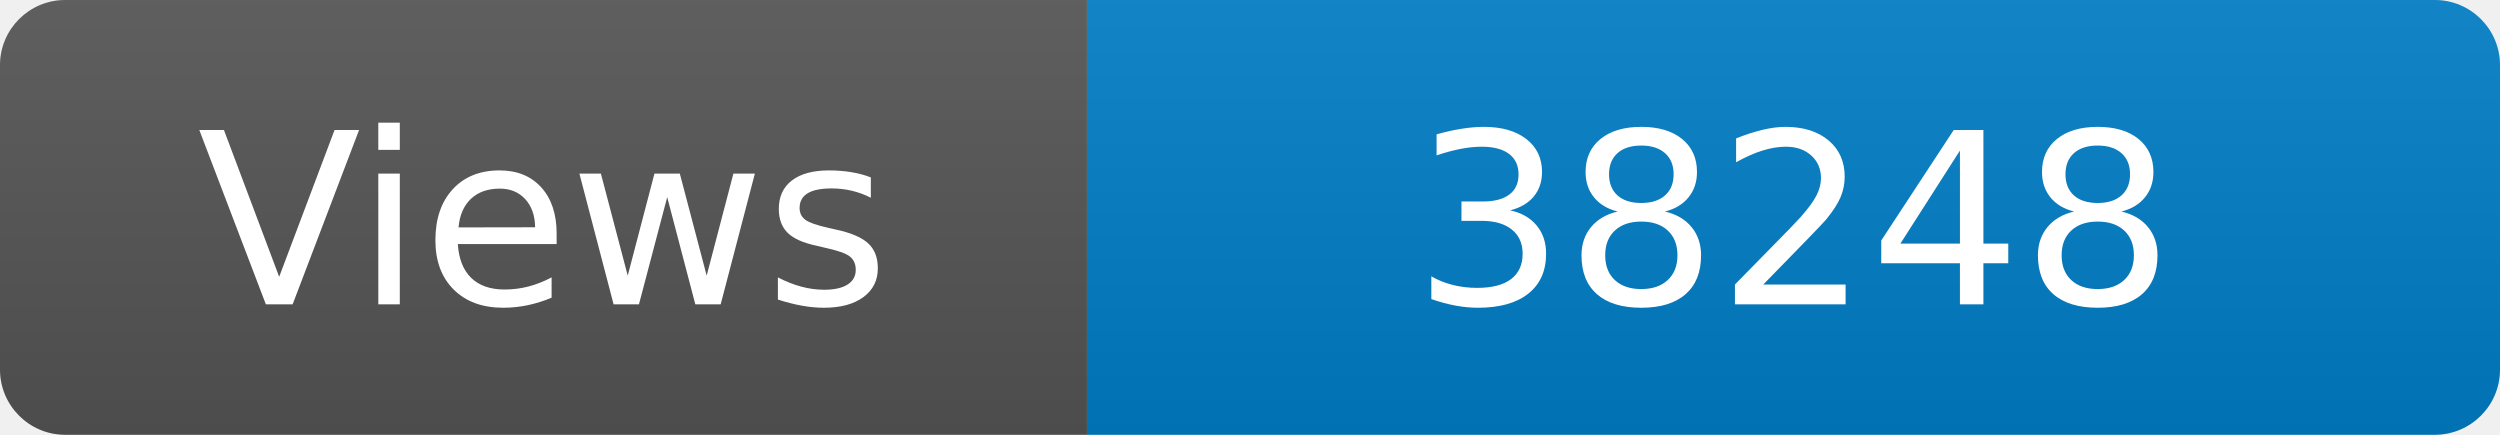
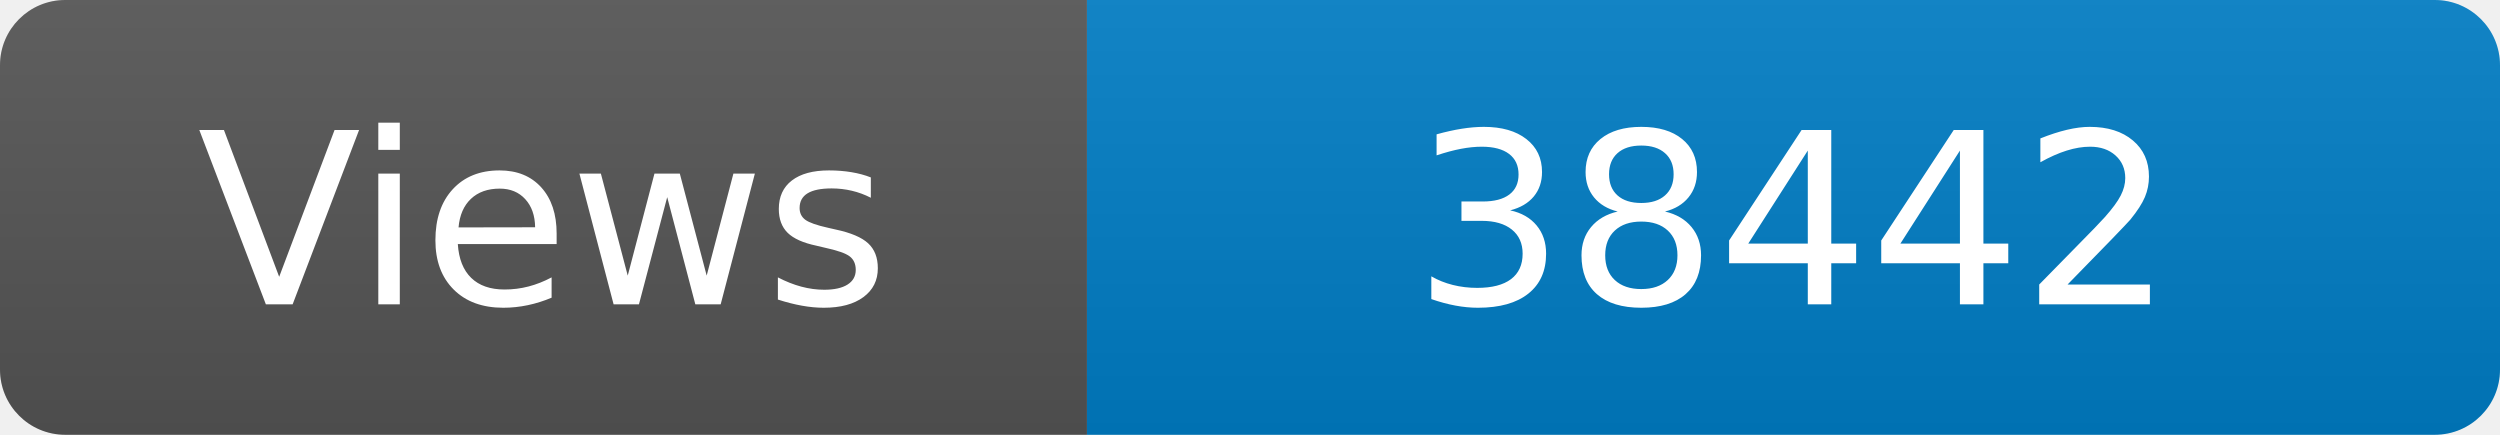
<svg xmlns="http://www.w3.org/2000/svg" width="115" height="20" role="img" aria-label="Maintained?: yes">
  <linearGradient id="s" x2="0" y2="100%">
    <stop offset="0" stop-color="#bbb" stop-opacity=".1" />
    <stop offset="1" stop-opacity=".1" />
  </linearGradient>
  <clipPath id="r">
    <rect width="115" height="20" rx="3" fill="#fff" />
  </clipPath>
  <g clip-path="url(#r)">
    <rect width="50" height="20" fill="#555" />
    <rect x="50" width="160" height="20" fill="#007ec6" />
    <rect width="115" height="20" fill="url(#s)" />
  </g>
  <g fill="#fff" text-anchor="middle" font-family="Verdana,Geneva,DejaVu Sans,sans-serif" font-size="110">
    <text x="250" y="140" transform="scale(.1)" fill="#fff">Views</text>
-     <text x="825" y="140" transform="scale(.1)" fill="#fff">38248</text>
+     <text x="825" y="140" transform="scale(.1)" fill="#fff">38442</text>
  </g>
</svg>
